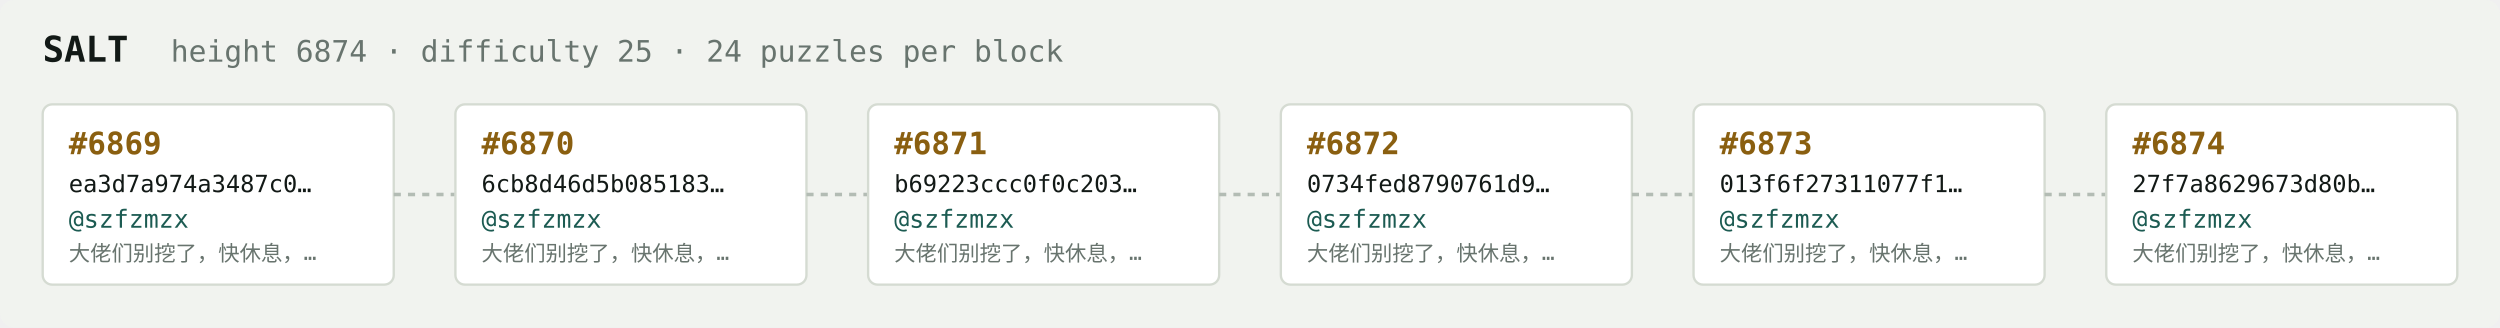
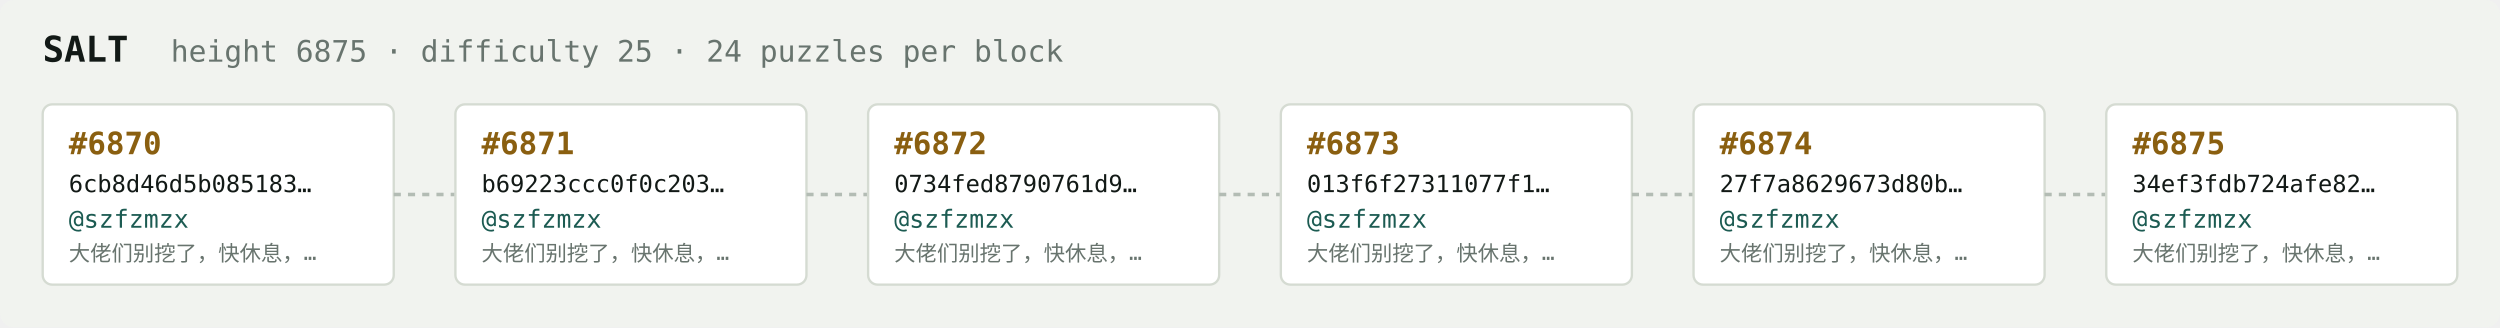
<svg xmlns="http://www.w3.org/2000/svg" width="1054" height="138" viewBox="0 0 1054 138" font-family="ui-monospace,SFMono-Regular,Menlo,monospace">
  <rect fill="#f1f3ef" width="1054" height="138" rx="6" />
  <text x="18" y="26" fill="#121916" font-size="15" font-weight="700">SALT</text>
-   <text x="72" y="26" fill="#68746e" font-size="12.5">height 6874 · difficulty 25 · 24 puzzles per block</text>
+   <text x="72" y="26" fill="#68746e" font-size="12.5">height 6875 · difficulty 25 · 24 puzzles per block</text>
  <rect x="18" y="44" width="148" height="76" rx="4" fill="#ffffff" stroke="#d5dbd2" stroke-width="1" />
-   <text x="29" y="65" fill="#8a5f10" font-size="13" font-weight="700">#6869</text>
-   <text x="29" y="81" fill="#121916" font-size="10">ea3d7a974a3487c0…</text>
+   <text x="29" y="65" fill="#8a5f10" font-size="13" font-weight="700">#6870</text>
+   <text x="29" y="81" fill="#121916" font-size="10">6cb8d46d5b085183…</text>
  <text x="29" y="96" fill="#1c5b52" font-size="10.5">@szfzmzx</text>
  <text x="29" y="110" fill="#68746e" font-size="9">大佬们别挖了，快休息，…</text>
  <line x1="166" y1="82.0" x2="192" y2="82.0" stroke="#b3bcb4" stroke-width="1.5" stroke-dasharray="3 3" />
  <rect x="192" y="44" width="148" height="76" rx="4" fill="#ffffff" stroke="#d5dbd2" stroke-width="1" />
-   <text x="203" y="65" fill="#8a5f10" font-size="13" font-weight="700">#6870</text>
-   <text x="203" y="81" fill="#121916" font-size="10">6cb8d46d5b085183…</text>
+   <text x="203" y="65" fill="#8a5f10" font-size="13" font-weight="700">#6871</text>
+   <text x="203" y="81" fill="#121916" font-size="10">b69223ccc0f0c203…</text>
  <text x="203" y="96" fill="#1c5b52" font-size="10.5">@szfzmzx</text>
  <text x="203" y="110" fill="#68746e" font-size="9">大佬们别挖了，快休息，…</text>
  <line x1="340" y1="82.0" x2="366" y2="82.0" stroke="#b3bcb4" stroke-width="1.5" stroke-dasharray="3 3" />
  <rect x="366" y="44" width="148" height="76" rx="4" fill="#ffffff" stroke="#d5dbd2" stroke-width="1" />
-   <text x="377" y="65" fill="#8a5f10" font-size="13" font-weight="700">#6871</text>
-   <text x="377" y="81" fill="#121916" font-size="10">b69223ccc0f0c203…</text>
+   <text x="377" y="65" fill="#8a5f10" font-size="13" font-weight="700">#6872</text>
+   <text x="377" y="81" fill="#121916" font-size="10">0734fed8790761d9…</text>
  <text x="377" y="96" fill="#1c5b52" font-size="10.5">@szfzmzx</text>
  <text x="377" y="110" fill="#68746e" font-size="9">大佬们别挖了，快休息，…</text>
  <line x1="514" y1="82.0" x2="540" y2="82.0" stroke="#b3bcb4" stroke-width="1.5" stroke-dasharray="3 3" />
  <rect x="540" y="44" width="148" height="76" rx="4" fill="#ffffff" stroke="#d5dbd2" stroke-width="1" />
-   <text x="551" y="65" fill="#8a5f10" font-size="13" font-weight="700">#6872</text>
-   <text x="551" y="81" fill="#121916" font-size="10">0734fed8790761d9…</text>
+   <text x="551" y="65" fill="#8a5f10" font-size="13" font-weight="700">#6873</text>
+   <text x="551" y="81" fill="#121916" font-size="10">013f6f27311077f1…</text>
  <text x="551" y="96" fill="#1c5b52" font-size="10.5">@szfzmzx</text>
  <text x="551" y="110" fill="#68746e" font-size="9">大佬们别挖了，快休息，…</text>
  <line x1="688" y1="82.0" x2="714" y2="82.0" stroke="#b3bcb4" stroke-width="1.5" stroke-dasharray="3 3" />
  <rect x="714" y="44" width="148" height="76" rx="4" fill="#ffffff" stroke="#d5dbd2" stroke-width="1" />
-   <text x="725" y="65" fill="#8a5f10" font-size="13" font-weight="700">#6873</text>
-   <text x="725" y="81" fill="#121916" font-size="10">013f6f27311077f1…</text>
+   <text x="725" y="65" fill="#8a5f10" font-size="13" font-weight="700">#6874</text>
+   <text x="725" y="81" fill="#121916" font-size="10">27f7a8629673d80b…</text>
  <text x="725" y="96" fill="#1c5b52" font-size="10.5">@szfzmzx</text>
  <text x="725" y="110" fill="#68746e" font-size="9">大佬们别挖了，快休息，…</text>
  <line x1="862" y1="82.0" x2="888" y2="82.0" stroke="#b3bcb4" stroke-width="1.5" stroke-dasharray="3 3" />
  <rect x="888" y="44" width="148" height="76" rx="4" fill="#ffffff" stroke="#d5dbd2" stroke-width="1" />
-   <text x="899" y="65" fill="#8a5f10" font-size="13" font-weight="700">#6874</text>
-   <text x="899" y="81" fill="#121916" font-size="10">27f7a8629673d80b…</text>
+   <text x="899" y="65" fill="#8a5f10" font-size="13" font-weight="700">#6875</text>
+   <text x="899" y="81" fill="#121916" font-size="10">34ef3fdb724afe82…</text>
  <text x="899" y="96" fill="#1c5b52" font-size="10.5">@szfzmzx</text>
  <text x="899" y="110" fill="#68746e" font-size="9">大佬们别挖了，快休息，…</text>
</svg>
